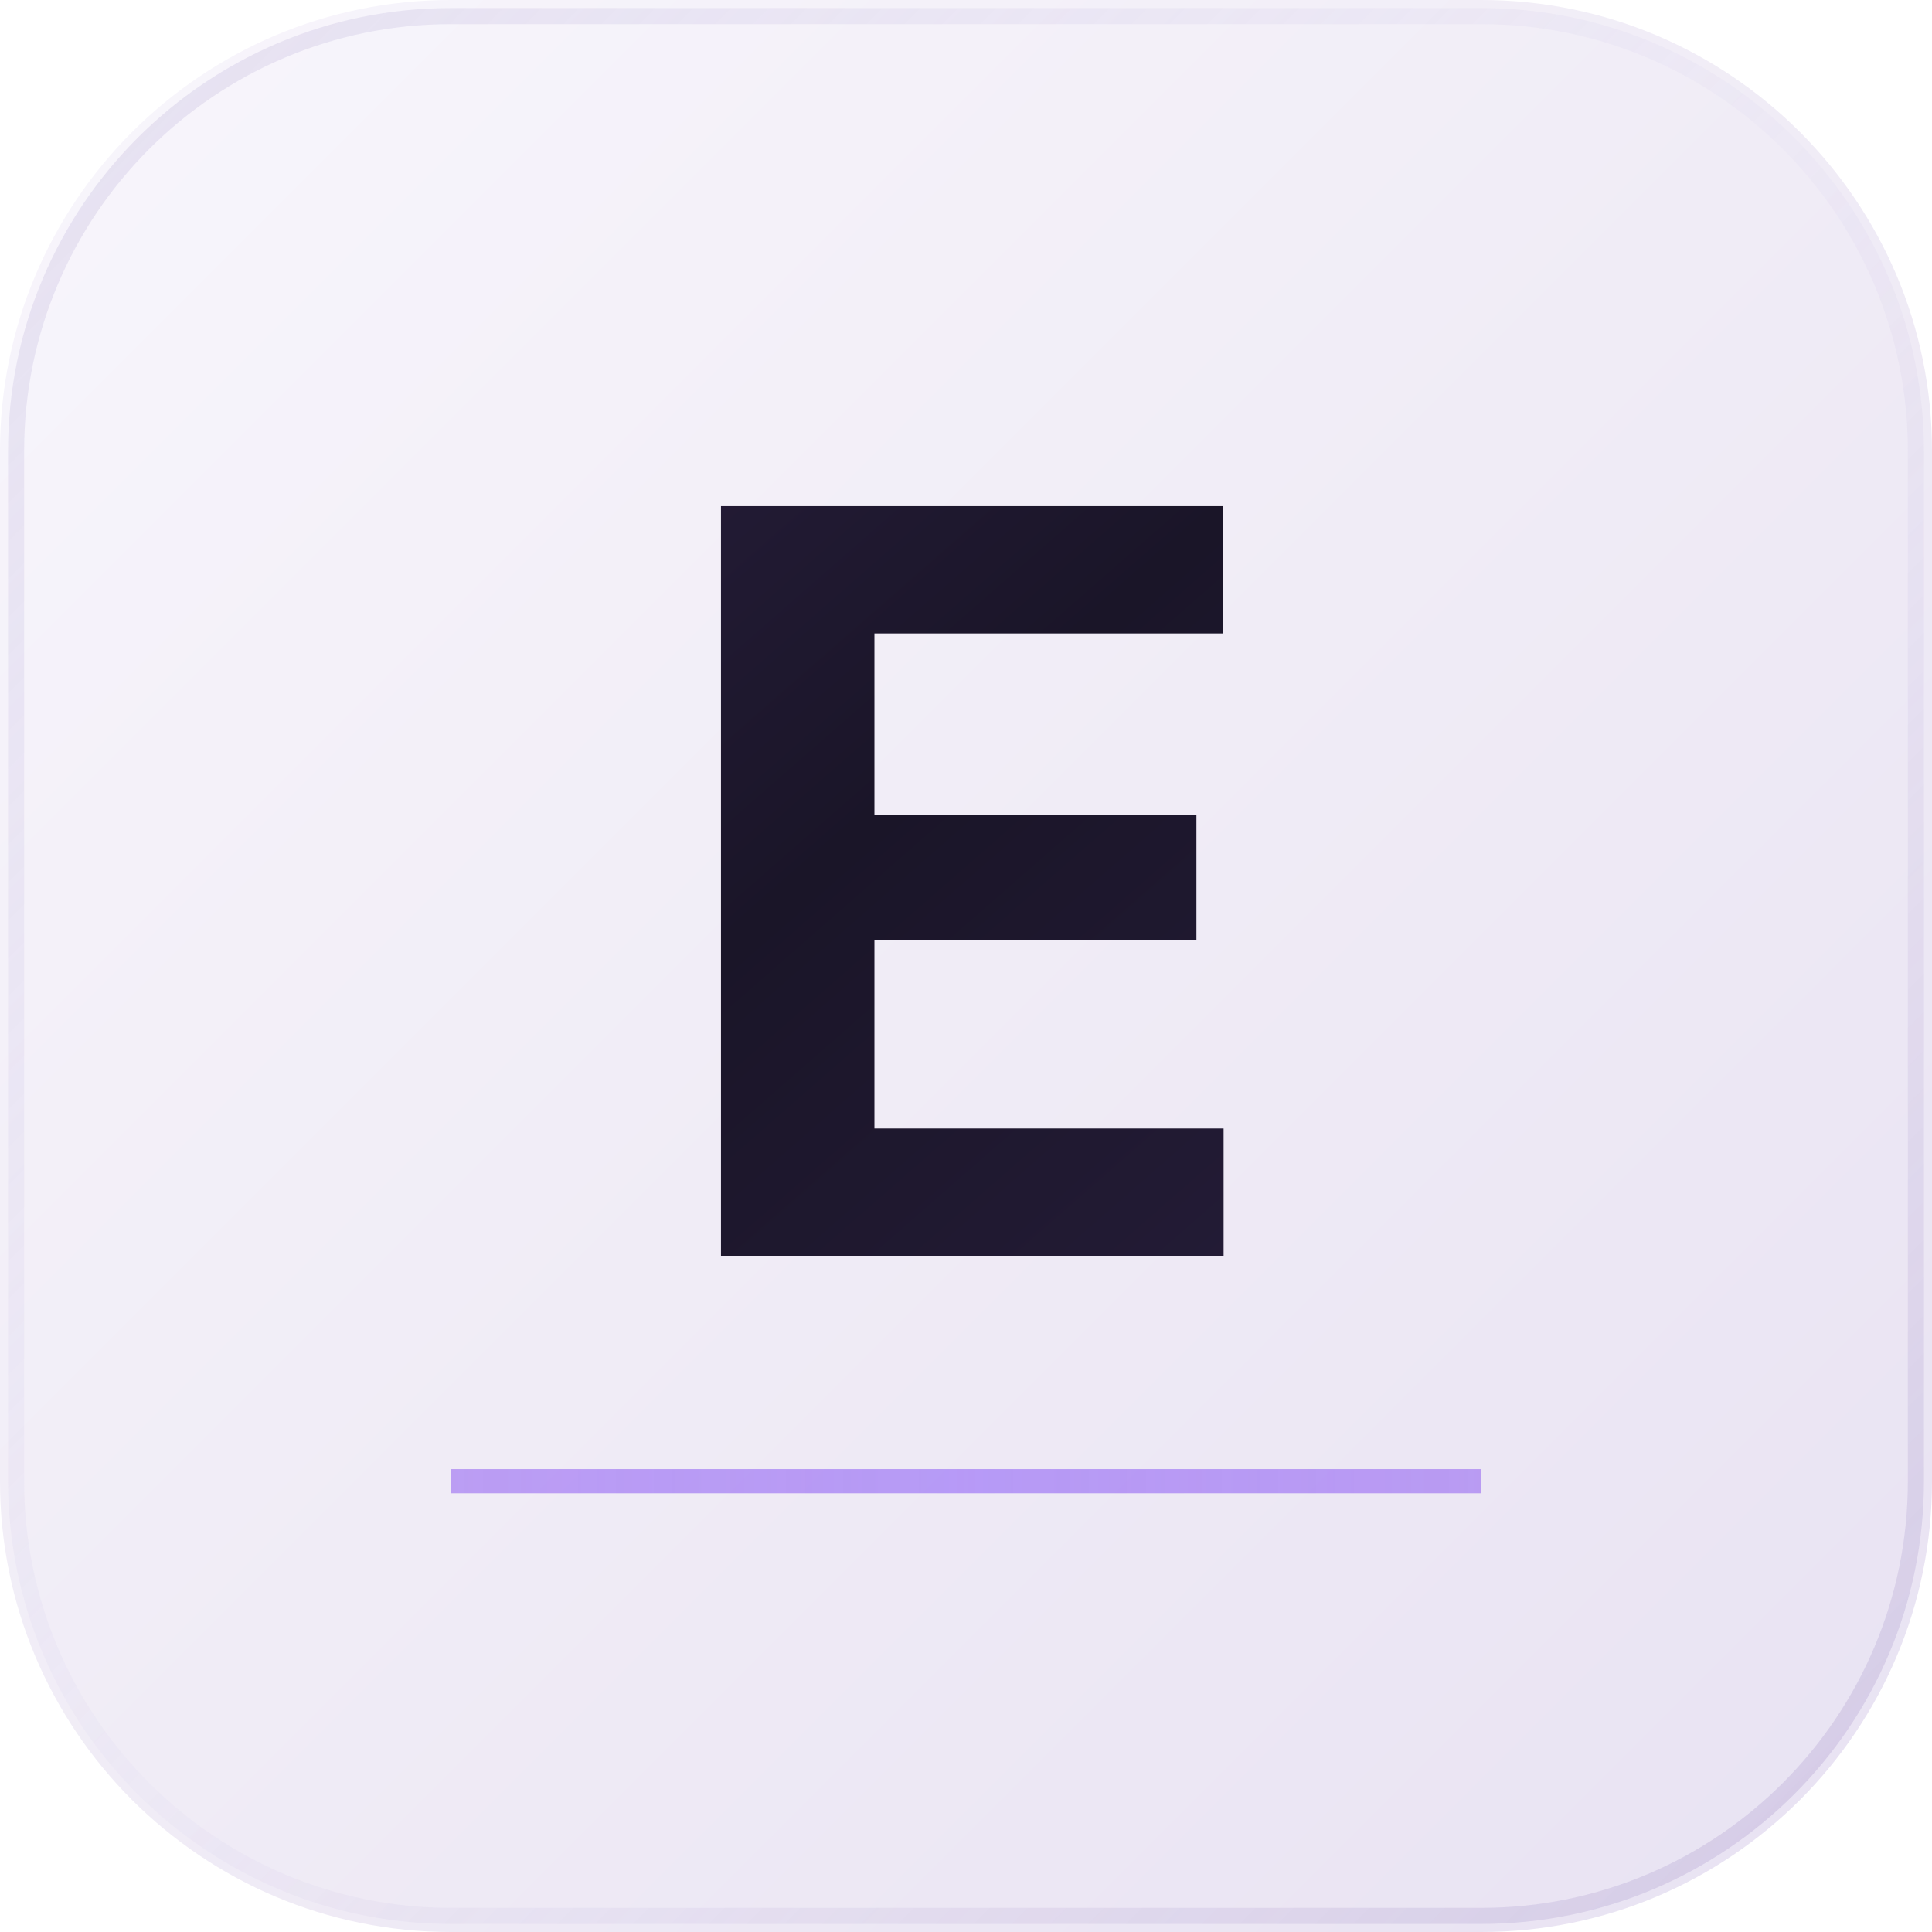
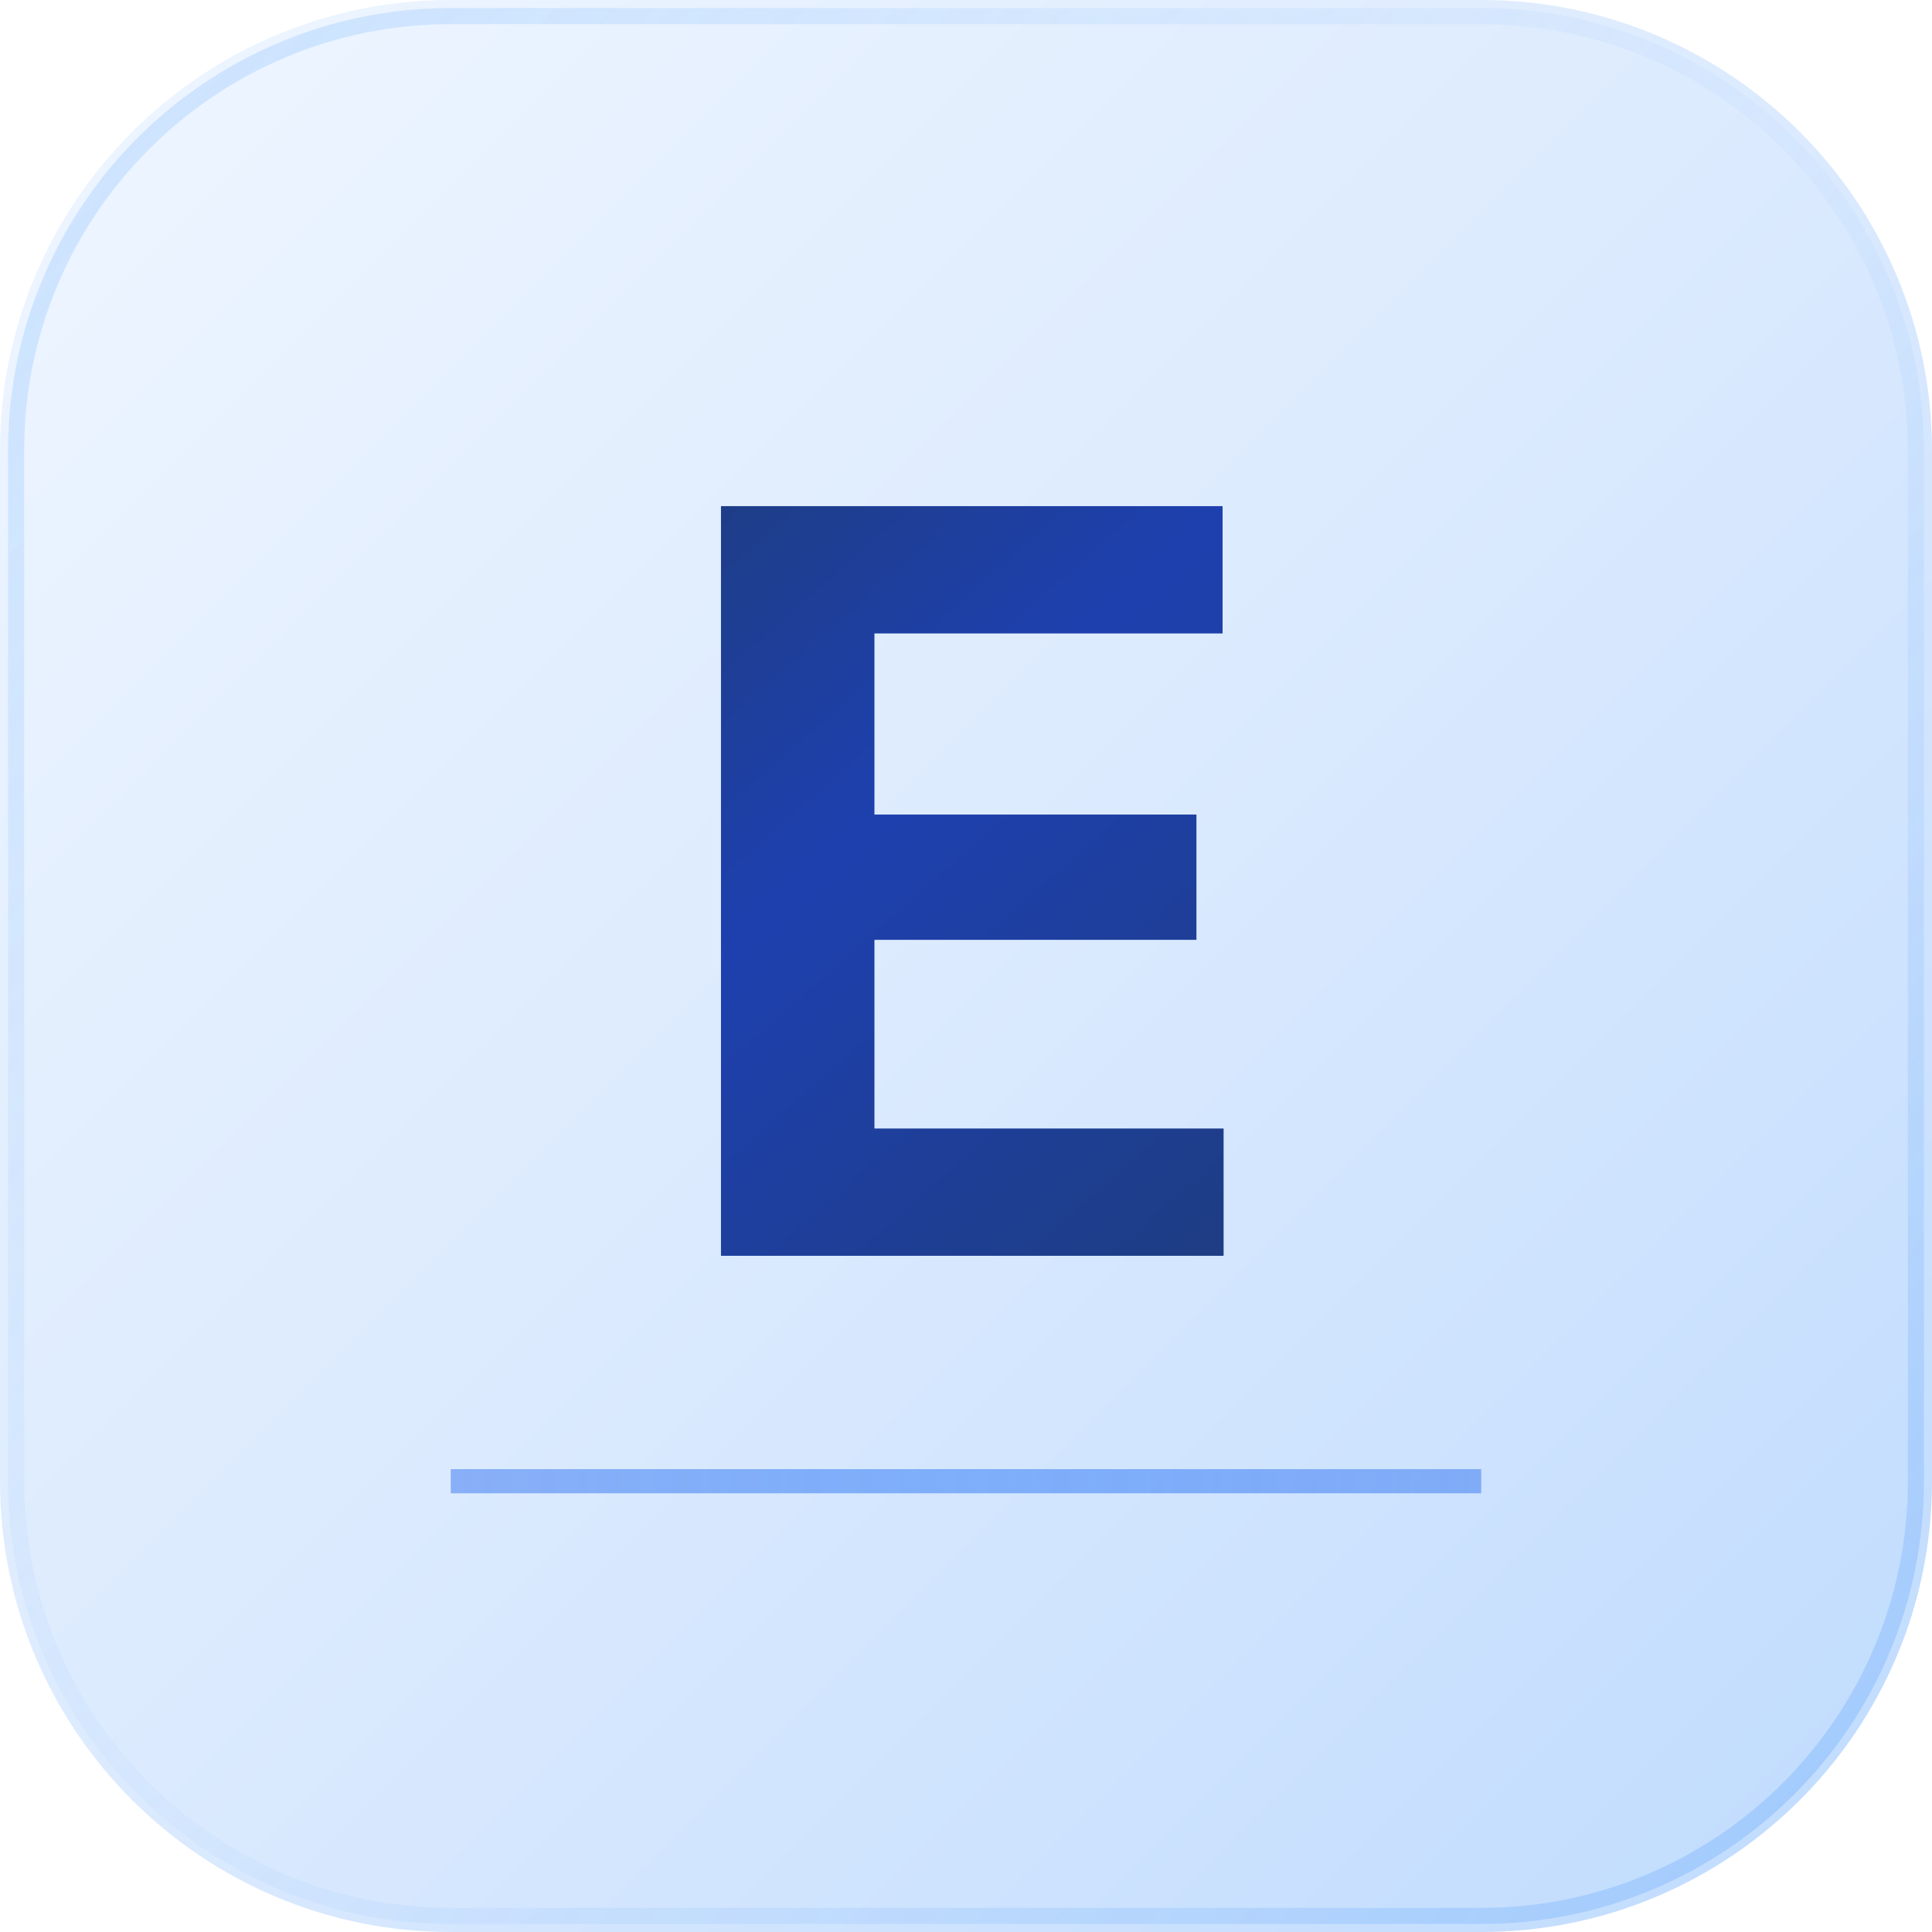
<svg xmlns="http://www.w3.org/2000/svg" viewBox="0 0 120 120" fill="none">
  <defs>
    <linearGradient id="bgC" x1="0" y1="0" x2="120" y2="120" gradientUnits="userSpaceOnUse">
-       <stop offset="0%" stop-color="#f8f6fc" />
-       <stop offset="50%" stop-color="#f0ecf6" />
-       <stop offset="100%" stop-color="#e8e2f2" />
+       <stop offset="0%" stop-color="#eff6ff" />
+       <stop offset="50%" stop-color="#dbeafe" />
+       <stop offset="100%" stop-color="#bfdbfe" />
    </linearGradient>
    <linearGradient id="dark" x1="25" y1="20" x2="95" y2="100" gradientUnits="userSpaceOnUse">
-       <stop offset="0%" stop-color="#2a2040" />
-       <stop offset="40%" stop-color="#1a1528" />
-       <stop offset="100%" stop-color="#2a2040" />
+       <stop offset="0%" stop-color="#1e3a5f" />
+       <stop offset="40%" stop-color="#1e40af" />
+       <stop offset="100%" stop-color="#1e3a5f" />
    </linearGradient>
    <linearGradient id="accentC" x1="0" y1="110" x2="120" y2="110" gradientUnits="userSpaceOnUse">
-       <stop offset="0%" stop-color="#7c3aed" stop-opacity="0.6" />
-       <stop offset="50%" stop-color="#8b5cf6" stop-opacity="0.8" />
-       <stop offset="100%" stop-color="#7c3aed" stop-opacity="0.6" />
+       <stop offset="0%" stop-color="#2563eb" stop-opacity="0.6" />
+       <stop offset="50%" stop-color="#3b82f6" stop-opacity="0.8" />
+       <stop offset="100%" stop-color="#2563eb" stop-opacity="0.6" />
    </linearGradient>
    <linearGradient id="chromeEdge" x1="0" y1="0" x2="120" y2="120" gradientUnits="userSpaceOnUse">
-       <stop offset="0%" stop-color="#c8bfe0" stop-opacity="0.4" />
-       <stop offset="50%" stop-color="#e0daf0" stop-opacity="0.2" />
-       <stop offset="100%" stop-color="#b0a0d0" stop-opacity="0.4" />
+       <stop offset="0%" stop-color="#93c5fd" stop-opacity="0.4" />
+       <stop offset="50%" stop-color="#bfdbfe" stop-opacity="0.2" />
+       <stop offset="100%" stop-color="#60a5fa" stop-opacity="0.4" />
    </linearGradient>
  </defs>
  <rect width="120" height="120" rx="28" fill="url(#bgC)" />
  <rect x="1" y="1" width="118" height="118" rx="27" stroke="url(#chromeEdge)" stroke-width="1" fill="none" />
  <text x="60" y="78" text-anchor="middle" font-family="system-ui, -apple-system, sans-serif" font-size="64" font-weight="700" fill="url(#dark)" letter-spacing="-2">E</text>
  <line x1="28" y1="92" x2="92" y2="92" stroke="url(#accentC)" stroke-width="1.5" opacity="0.7" />
</svg>
